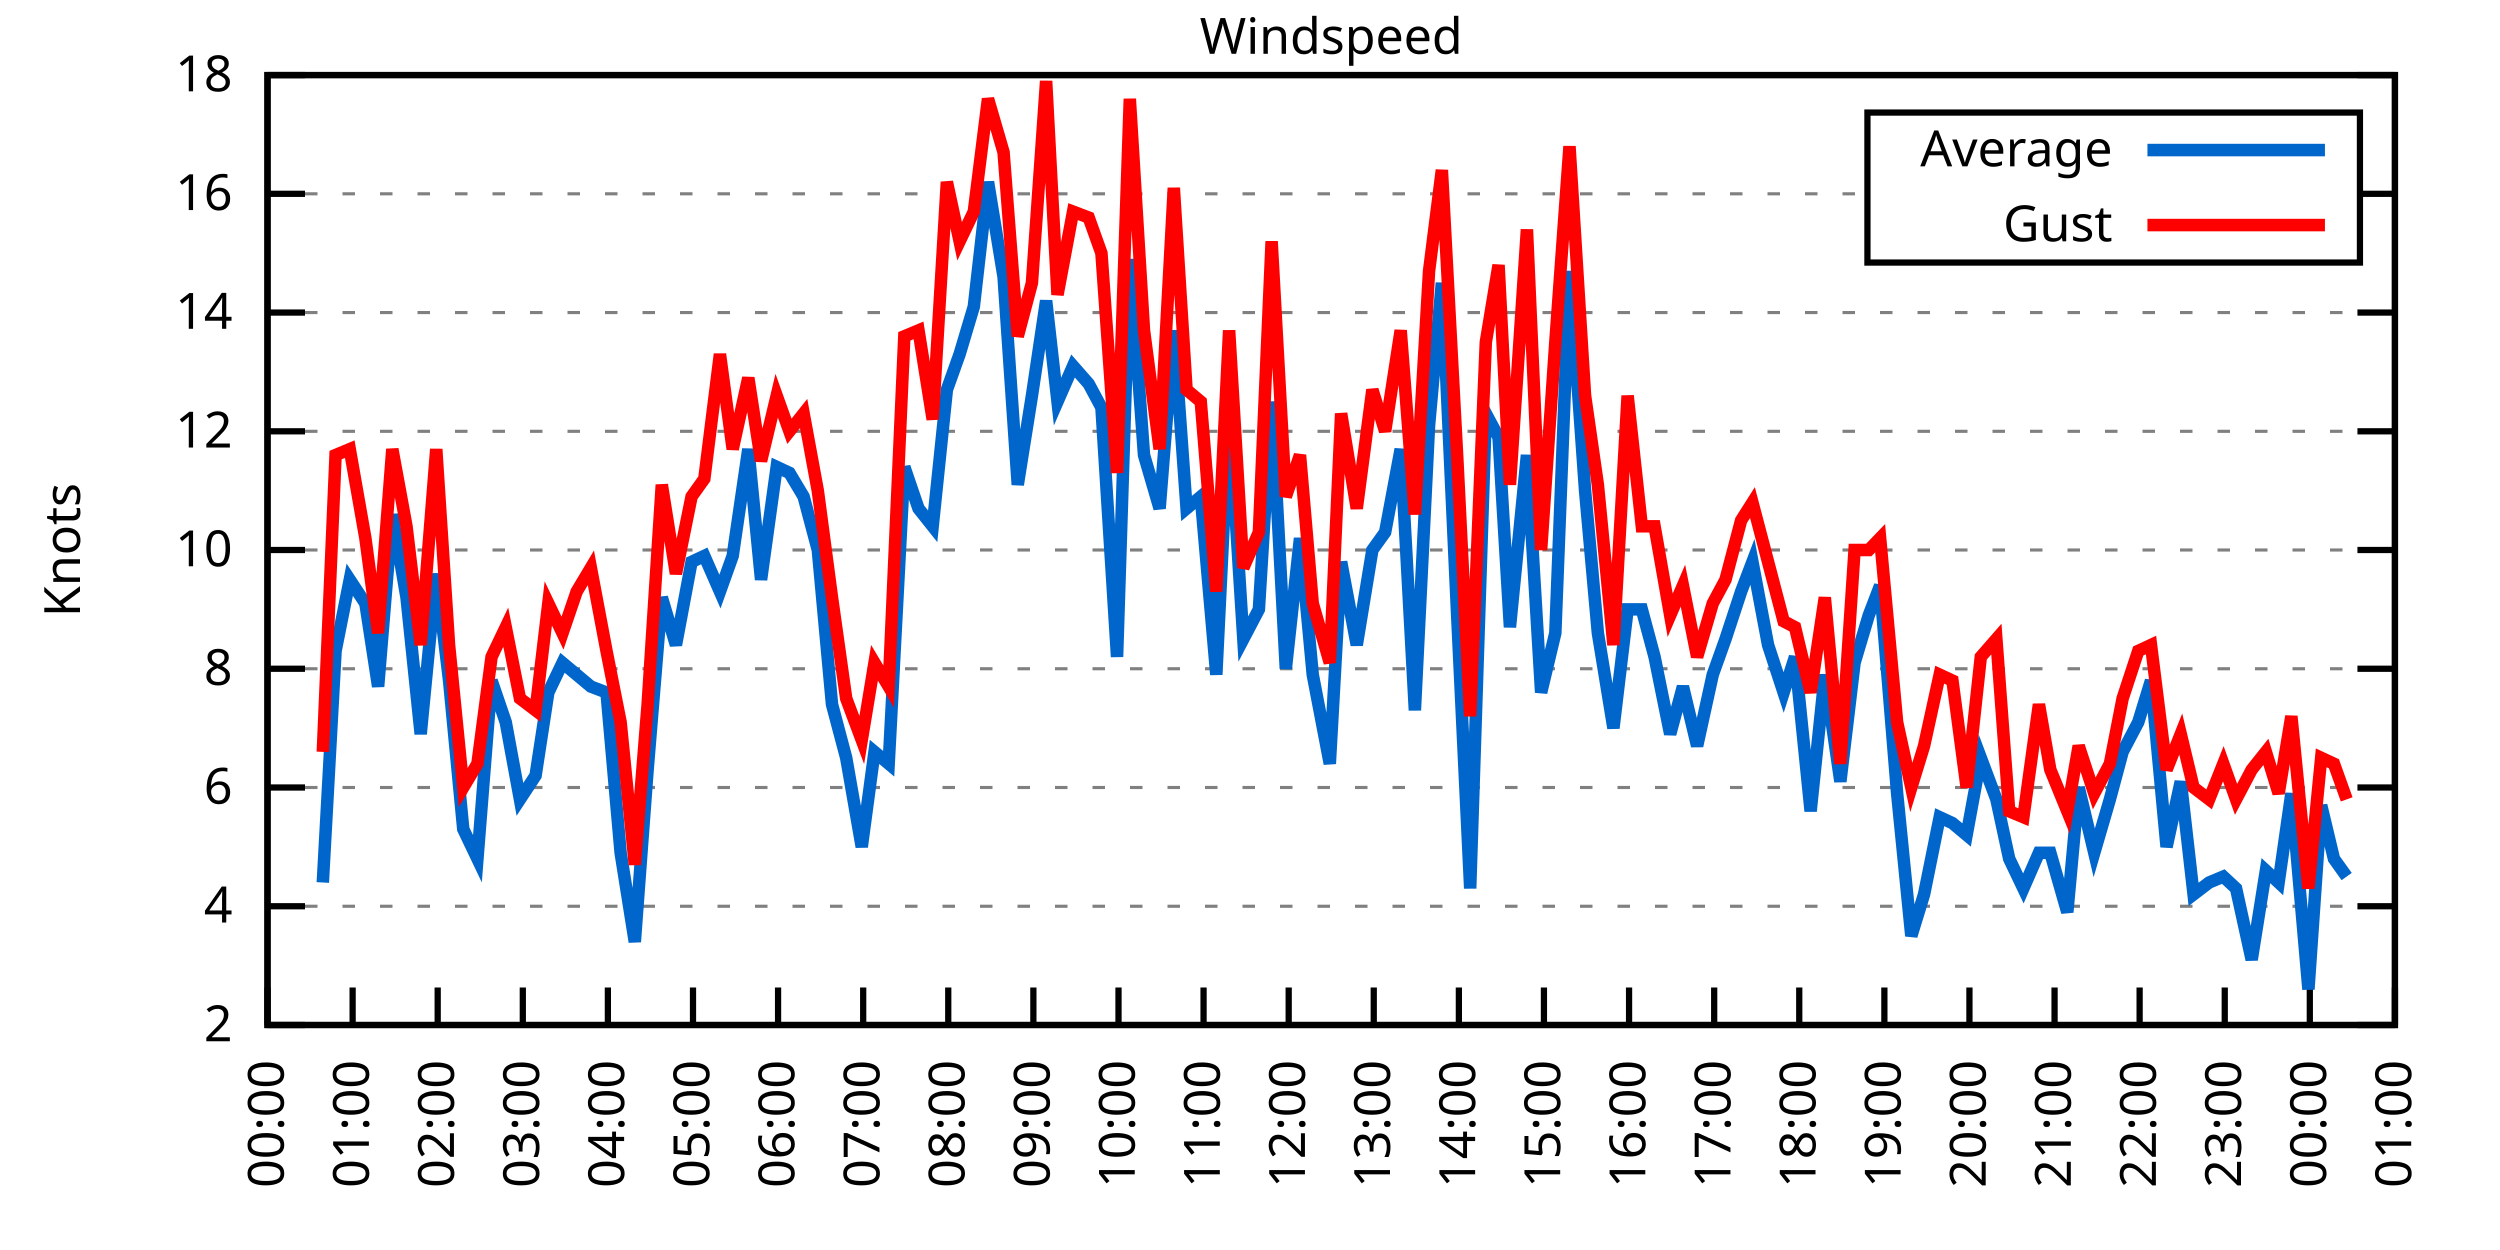
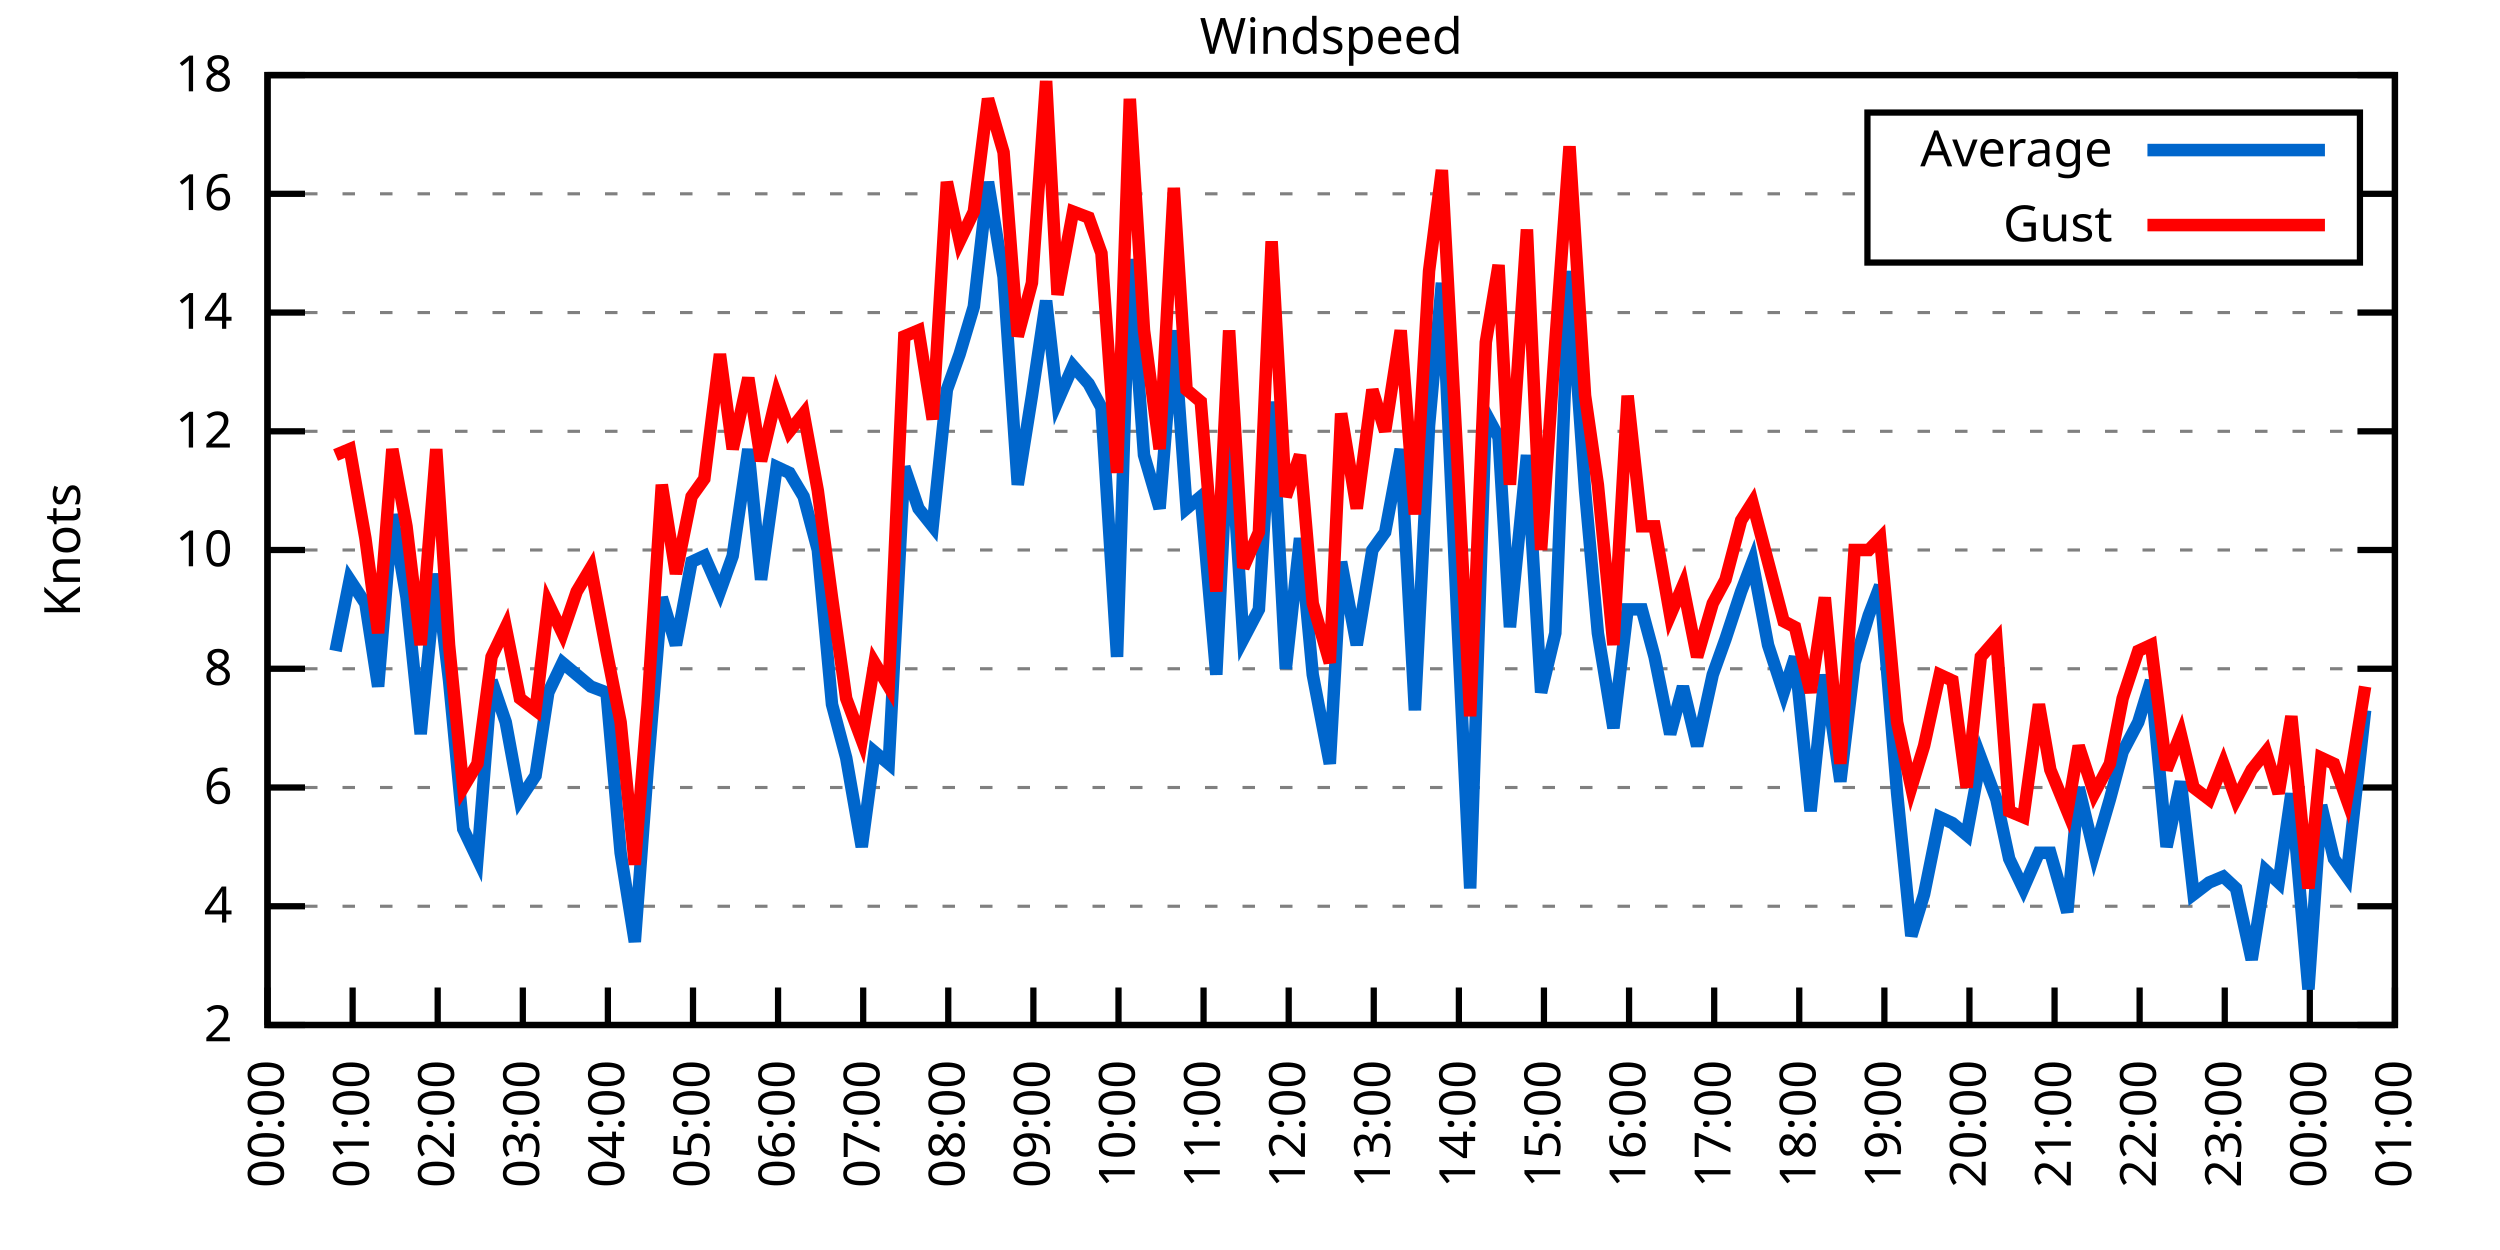
<svg xmlns="http://www.w3.org/2000/svg" xmlns:xlink="http://www.w3.org/1999/xlink" width="400" height="200" viewBox="0 0 400 200">
  <g id="gnuplot_canvas">
    <rect x="0" y="0" width="400" height="200" fill="none" />
    <defs>
      <circle id="gpDot" r="0.5" stroke-width="0.5" stroke="currentColor" />
      <path id="gpPt0" stroke-width="0.333" stroke="currentColor" d="M-1,0 h2 M0,-1 v2" />
      <path id="gpPt1" stroke-width="0.333" stroke="currentColor" d="M-1,-1 L1,1 M1,-1 L-1,1" />
      <path id="gpPt2" stroke-width="0.333" stroke="currentColor" d="M-1,0 L1,0 M0,-1 L0,1 M-1,-1 L1,1 M-1,1 L1,-1" />
      <rect id="gpPt3" stroke-width="0.333" stroke="currentColor" x="-1" y="-1" width="2" height="2" />
      <rect id="gpPt4" stroke-width="0.333" stroke="currentColor" fill="currentColor" x="-1" y="-1" width="2" height="2" />
      <circle id="gpPt5" stroke-width="0.333" stroke="currentColor" cx="0" cy="0" r="1" />
      <use xlink:href="#gpPt5" id="gpPt6" fill="currentColor" stroke="none" />
      <path id="gpPt7" stroke-width="0.333" stroke="currentColor" d="M0,-1.33 L-1.33,0.67 L1.33,0.67 z" />
      <use xlink:href="#gpPt7" id="gpPt8" fill="currentColor" stroke="none" />
      <use xlink:href="#gpPt7" id="gpPt9" stroke="currentColor" transform="rotate(180)" />
      <use xlink:href="#gpPt9" id="gpPt10" fill="currentColor" stroke="none" />
      <use xlink:href="#gpPt3" id="gpPt11" stroke="currentColor" transform="rotate(45)" />
      <use xlink:href="#gpPt11" id="gpPt12" fill="currentColor" stroke="none" />
      <path id="gpPt13" stroke-width="0.333" stroke="currentColor" d="M0,1.330 L1.265,0.411 L0.782,-1.067 L-0.782,-1.076 L-1.265,0.411 z" />
      <use xlink:href="#gpPt13" id="gpPt14" fill="currentColor" stroke="none" />
      <filter id="textbox" filterUnits="objectBoundingBox" x="0" y="0" height="1" width="1">
        <feFlood flood-color="white" flood-opacity="1" result="bgnd" />
        <feComposite in="SourceGraphic" in2="bgnd" operator="atop" />
      </filter>
      <filter id="greybox" filterUnits="objectBoundingBox" x="0" y="0" height="1" width="1">
        <feFlood flood-color="lightgrey" flood-opacity="1" result="grey" />
        <feComposite in="SourceGraphic" in2="grey" operator="atop" />
      </filter>
    </defs>
    <g fill="none" color="white" stroke="currentColor" stroke-width="1.00" stroke-linecap="butt" stroke-linejoin="miter">
</g>
    <g fill="none" color="black" stroke="currentColor" stroke-width="1.00" stroke-linecap="butt" stroke-linejoin="miter">
      <g stroke="none" shape-rendering="crispEdges">
        <polygon fill="rgb(255, 255, 255)" points="42.80,164.00 383.18,164.00 383.18,12.02 42.80,12.02 " />
      </g>
    </g>
    <g fill="none" color="black" stroke="currentColor" stroke-width="1.00" stroke-linecap="butt" stroke-linejoin="miter">
</g>
    <g fill="none" color="black" stroke="black" stroke-width="0.50" stroke-linecap="butt" stroke-linejoin="miter">
</g>
    <g fill="none" color="gray" stroke="currentColor" stroke-width="0.50" stroke-linecap="butt" stroke-linejoin="miter">
      <path stroke="gray" stroke-dasharray="2,4" class="gridline" d="M42.80,164.00 L383.19,164.00  " />
    </g>
    <g fill="none" color="gray" stroke="gray" stroke-width="1.00" stroke-linecap="butt" stroke-linejoin="miter">
</g>
    <g fill="none" color="black" stroke="currentColor" stroke-width="1.00" stroke-linecap="butt" stroke-linejoin="miter">
      <path stroke="black" d="M42.80,164.00 L48.80,164.00 M383.19,164.00 L377.19,164.00  " />
      <g transform="translate(37.20,166.60)" stroke="none" fill="black" font-family="Sans" font-size="8.00" text-anchor="end">
        <text>
          <tspan font-family="Sans"> 2</tspan>
        </text>
      </g>
    </g>
    <g fill="none" color="black" stroke="currentColor" stroke-width="1.00" stroke-linecap="butt" stroke-linejoin="miter">
</g>
    <g fill="none" color="black" stroke="black" stroke-width="0.50" stroke-linecap="butt" stroke-linejoin="miter">
</g>
    <g fill="none" color="gray" stroke="currentColor" stroke-width="0.50" stroke-linecap="butt" stroke-linejoin="miter">
      <path stroke="gray" stroke-dasharray="2,4" class="gridline" d="M42.80,145.00 L383.19,145.00  " />
    </g>
    <g fill="none" color="gray" stroke="gray" stroke-width="1.00" stroke-linecap="butt" stroke-linejoin="miter">
</g>
    <g fill="none" color="black" stroke="currentColor" stroke-width="1.00" stroke-linecap="butt" stroke-linejoin="miter">
      <path stroke="black" d="M42.80,145.00 L48.80,145.00 M383.19,145.00 L377.19,145.00  " />
      <g transform="translate(37.20,147.60)" stroke="none" fill="black" font-family="Sans" font-size="8.00" text-anchor="end">
        <text>
          <tspan font-family="Sans"> 4</tspan>
        </text>
      </g>
    </g>
    <g fill="none" color="black" stroke="currentColor" stroke-width="1.00" stroke-linecap="butt" stroke-linejoin="miter">
</g>
    <g fill="none" color="black" stroke="black" stroke-width="0.50" stroke-linecap="butt" stroke-linejoin="miter">
</g>
    <g fill="none" color="gray" stroke="currentColor" stroke-width="0.50" stroke-linecap="butt" stroke-linejoin="miter">
      <path stroke="gray" stroke-dasharray="2,4" class="gridline" d="M42.80,126.00 L383.19,126.00  " />
    </g>
    <g fill="none" color="gray" stroke="gray" stroke-width="1.00" stroke-linecap="butt" stroke-linejoin="miter">
</g>
    <g fill="none" color="black" stroke="currentColor" stroke-width="1.00" stroke-linecap="butt" stroke-linejoin="miter">
      <path stroke="black" d="M42.80,126.00 L48.80,126.00 M383.19,126.00 L377.19,126.00  " />
      <g transform="translate(37.20,128.60)" stroke="none" fill="black" font-family="Sans" font-size="8.00" text-anchor="end">
        <text>
          <tspan font-family="Sans"> 6</tspan>
        </text>
      </g>
    </g>
    <g fill="none" color="black" stroke="currentColor" stroke-width="1.00" stroke-linecap="butt" stroke-linejoin="miter">
</g>
    <g fill="none" color="black" stroke="black" stroke-width="0.50" stroke-linecap="butt" stroke-linejoin="miter">
</g>
    <g fill="none" color="gray" stroke="currentColor" stroke-width="0.50" stroke-linecap="butt" stroke-linejoin="miter">
      <path stroke="gray" stroke-dasharray="2,4" class="gridline" d="M42.80,107.00 L383.19,107.00  " />
    </g>
    <g fill="none" color="gray" stroke="gray" stroke-width="1.00" stroke-linecap="butt" stroke-linejoin="miter">
</g>
    <g fill="none" color="black" stroke="currentColor" stroke-width="1.00" stroke-linecap="butt" stroke-linejoin="miter">
      <path stroke="black" d="M42.80,107.00 L48.80,107.00 M383.19,107.00 L377.19,107.00  " />
      <g transform="translate(37.20,109.60)" stroke="none" fill="black" font-family="Sans" font-size="8.00" text-anchor="end">
        <text>
          <tspan font-family="Sans"> 8</tspan>
        </text>
      </g>
    </g>
    <g fill="none" color="black" stroke="currentColor" stroke-width="1.00" stroke-linecap="butt" stroke-linejoin="miter">
</g>
    <g fill="none" color="black" stroke="black" stroke-width="0.50" stroke-linecap="butt" stroke-linejoin="miter">
</g>
    <g fill="none" color="gray" stroke="currentColor" stroke-width="0.50" stroke-linecap="butt" stroke-linejoin="miter">
      <path stroke="gray" stroke-dasharray="2,4" class="gridline" d="M42.80,88.00 L383.19,88.00  " />
    </g>
    <g fill="none" color="gray" stroke="gray" stroke-width="1.00" stroke-linecap="butt" stroke-linejoin="miter">
</g>
    <g fill="none" color="black" stroke="currentColor" stroke-width="1.00" stroke-linecap="butt" stroke-linejoin="miter">
      <path stroke="black" d="M42.80,88.00 L48.80,88.00 M383.19,88.00 L377.19,88.00  " />
      <g transform="translate(37.20,90.60)" stroke="none" fill="black" font-family="Sans" font-size="8.00" text-anchor="end">
        <text>
          <tspan font-family="Sans"> 10</tspan>
        </text>
      </g>
    </g>
    <g fill="none" color="black" stroke="currentColor" stroke-width="1.00" stroke-linecap="butt" stroke-linejoin="miter">
</g>
    <g fill="none" color="black" stroke="black" stroke-width="0.50" stroke-linecap="butt" stroke-linejoin="miter">
</g>
    <g fill="none" color="gray" stroke="currentColor" stroke-width="0.50" stroke-linecap="butt" stroke-linejoin="miter">
      <path stroke="gray" stroke-dasharray="2,4" class="gridline" d="M42.80,69.01 L383.19,69.01  " />
    </g>
    <g fill="none" color="gray" stroke="gray" stroke-width="1.00" stroke-linecap="butt" stroke-linejoin="miter">
</g>
    <g fill="none" color="black" stroke="currentColor" stroke-width="1.00" stroke-linecap="butt" stroke-linejoin="miter">
      <path stroke="black" d="M42.80,69.01 L48.80,69.01 M383.19,69.01 L377.19,69.01  " />
      <g transform="translate(37.20,71.61)" stroke="none" fill="black" font-family="Sans" font-size="8.00" text-anchor="end">
        <text>
          <tspan font-family="Sans"> 12</tspan>
        </text>
      </g>
    </g>
    <g fill="none" color="black" stroke="currentColor" stroke-width="1.00" stroke-linecap="butt" stroke-linejoin="miter">
</g>
    <g fill="none" color="black" stroke="black" stroke-width="0.50" stroke-linecap="butt" stroke-linejoin="miter">
</g>
    <g fill="none" color="gray" stroke="currentColor" stroke-width="0.50" stroke-linecap="butt" stroke-linejoin="miter">
      <path stroke="gray" stroke-dasharray="2,4" class="gridline" d="M42.80,50.01 L383.19,50.01  " />
    </g>
    <g fill="none" color="gray" stroke="gray" stroke-width="1.00" stroke-linecap="butt" stroke-linejoin="miter">
</g>
    <g fill="none" color="black" stroke="currentColor" stroke-width="1.00" stroke-linecap="butt" stroke-linejoin="miter">
      <path stroke="black" d="M42.80,50.01 L48.80,50.01 M383.19,50.01 L377.19,50.01  " />
      <g transform="translate(37.20,52.61)" stroke="none" fill="black" font-family="Sans" font-size="8.00" text-anchor="end">
        <text>
          <tspan font-family="Sans"> 14</tspan>
        </text>
      </g>
    </g>
    <g fill="none" color="black" stroke="currentColor" stroke-width="1.00" stroke-linecap="butt" stroke-linejoin="miter">
</g>
    <g fill="none" color="black" stroke="black" stroke-width="0.50" stroke-linecap="butt" stroke-linejoin="miter">
</g>
    <g fill="none" color="gray" stroke="currentColor" stroke-width="0.50" stroke-linecap="butt" stroke-linejoin="miter">
      <path stroke="gray" stroke-dasharray="2,4" class="gridline" d="M42.80,31.01 L298.79,31.01 M377.59,31.01 L383.19,31.01  " />
    </g>
    <g fill="none" color="gray" stroke="gray" stroke-width="1.00" stroke-linecap="butt" stroke-linejoin="miter">
</g>
    <g fill="none" color="black" stroke="currentColor" stroke-width="1.00" stroke-linecap="butt" stroke-linejoin="miter">
      <path stroke="black" d="M42.80,31.01 L48.80,31.01 M383.19,31.01 L377.19,31.01  " />
      <g transform="translate(37.20,33.61)" stroke="none" fill="black" font-family="Sans" font-size="8.00" text-anchor="end">
        <text>
          <tspan font-family="Sans"> 16</tspan>
        </text>
      </g>
    </g>
    <g fill="none" color="black" stroke="currentColor" stroke-width="1.00" stroke-linecap="butt" stroke-linejoin="miter">
</g>
    <g fill="none" color="black" stroke="black" stroke-width="0.50" stroke-linecap="butt" stroke-linejoin="miter">
</g>
    <g fill="none" color="gray" stroke="currentColor" stroke-width="0.50" stroke-linecap="butt" stroke-linejoin="miter">
      <path stroke="gray" stroke-dasharray="2,4" class="gridline" d="M42.80,12.01 L383.19,12.01  " />
    </g>
    <g fill="none" color="gray" stroke="gray" stroke-width="1.00" stroke-linecap="butt" stroke-linejoin="miter">
</g>
    <g fill="none" color="black" stroke="currentColor" stroke-width="1.00" stroke-linecap="butt" stroke-linejoin="miter">
      <path stroke="black" d="M42.80,12.01 L48.80,12.01 M383.19,12.01 L377.19,12.01  " />
      <g transform="translate(37.20,14.61)" stroke="none" fill="black" font-family="Sans" font-size="8.00" text-anchor="end">
        <text>
          <tspan font-family="Sans"> 18</tspan>
        </text>
      </g>
    </g>
    <g fill="none" color="black" stroke="currentColor" stroke-width="1.00" stroke-linecap="butt" stroke-linejoin="miter">
      <path stroke="black" d="M42.80,164.00 L42.80,158.00  " />
      <g transform="translate(45.40,169.60) rotate(270.00)" stroke="none" fill="black" font-family="Sans" font-size="8.00" text-anchor="end">
        <text>
          <tspan font-family="Sans">00:00</tspan>
        </text>
      </g>
    </g>
    <g fill="none" color="black" stroke="currentColor" stroke-width="1.00" stroke-linecap="butt" stroke-linejoin="miter">
      <path stroke="black" d="M56.42,164.00 L56.42,158.00  " />
      <g transform="translate(59.02,169.60) rotate(270.00)" stroke="none" fill="black" font-family="Sans" font-size="8.00" text-anchor="end">
        <text>
          <tspan font-family="Sans">01:00</tspan>
        </text>
      </g>
    </g>
    <g fill="none" color="black" stroke="currentColor" stroke-width="1.00" stroke-linecap="butt" stroke-linejoin="miter">
      <path stroke="black" d="M70.03,164.00 L70.03,158.00  " />
      <g transform="translate(72.63,169.60) rotate(270.00)" stroke="none" fill="black" font-family="Sans" font-size="8.00" text-anchor="end">
        <text>
          <tspan font-family="Sans">02:00</tspan>
        </text>
      </g>
    </g>
    <g fill="none" color="black" stroke="currentColor" stroke-width="1.00" stroke-linecap="butt" stroke-linejoin="miter">
      <path stroke="black" d="M83.65,164.00 L83.65,158.00  " />
      <g transform="translate(86.25,169.60) rotate(270.00)" stroke="none" fill="black" font-family="Sans" font-size="8.00" text-anchor="end">
        <text>
          <tspan font-family="Sans">03:00</tspan>
        </text>
      </g>
    </g>
    <g fill="none" color="black" stroke="currentColor" stroke-width="1.00" stroke-linecap="butt" stroke-linejoin="miter">
      <path stroke="black" d="M97.26,164.00 L97.26,158.00  " />
      <g transform="translate(99.86,169.60) rotate(270.00)" stroke="none" fill="black" font-family="Sans" font-size="8.00" text-anchor="end">
        <text>
          <tspan font-family="Sans">04:00</tspan>
        </text>
      </g>
    </g>
    <g fill="none" color="black" stroke="currentColor" stroke-width="1.00" stroke-linecap="butt" stroke-linejoin="miter">
      <path stroke="black" d="M110.88,164.00 L110.88,158.00  " />
      <g transform="translate(113.48,169.60) rotate(270.00)" stroke="none" fill="black" font-family="Sans" font-size="8.00" text-anchor="end">
        <text>
          <tspan font-family="Sans">05:00</tspan>
        </text>
      </g>
    </g>
    <g fill="none" color="black" stroke="currentColor" stroke-width="1.00" stroke-linecap="butt" stroke-linejoin="miter">
      <path stroke="black" d="M124.49,164.00 L124.49,158.00  " />
      <g transform="translate(127.09,169.60) rotate(270.00)" stroke="none" fill="black" font-family="Sans" font-size="8.00" text-anchor="end">
        <text>
          <tspan font-family="Sans">06:00</tspan>
        </text>
      </g>
    </g>
    <g fill="none" color="black" stroke="currentColor" stroke-width="1.00" stroke-linecap="butt" stroke-linejoin="miter">
      <path stroke="black" d="M138.11,164.00 L138.11,158.00  " />
      <g transform="translate(140.71,169.60) rotate(270.00)" stroke="none" fill="black" font-family="Sans" font-size="8.00" text-anchor="end">
        <text>
          <tspan font-family="Sans">07:00</tspan>
        </text>
      </g>
    </g>
    <g fill="none" color="black" stroke="currentColor" stroke-width="1.00" stroke-linecap="butt" stroke-linejoin="miter">
      <path stroke="black" d="M151.72,164.00 L151.72,158.00  " />
      <g transform="translate(154.32,169.60) rotate(270.00)" stroke="none" fill="black" font-family="Sans" font-size="8.00" text-anchor="end">
        <text>
          <tspan font-family="Sans">08:00</tspan>
        </text>
      </g>
    </g>
    <g fill="none" color="black" stroke="currentColor" stroke-width="1.00" stroke-linecap="butt" stroke-linejoin="miter">
      <path stroke="black" d="M165.34,164.00 L165.34,158.00  " />
      <g transform="translate(167.94,169.60) rotate(270.00)" stroke="none" fill="black" font-family="Sans" font-size="8.00" text-anchor="end">
        <text>
          <tspan font-family="Sans">09:00</tspan>
        </text>
      </g>
    </g>
    <g fill="none" color="black" stroke="currentColor" stroke-width="1.00" stroke-linecap="butt" stroke-linejoin="miter">
      <path stroke="black" d="M178.96,164.00 L178.96,158.00  " />
      <g transform="translate(181.56,169.60) rotate(270.00)" stroke="none" fill="black" font-family="Sans" font-size="8.00" text-anchor="end">
        <text>
          <tspan font-family="Sans">10:00</tspan>
        </text>
      </g>
    </g>
    <g fill="none" color="black" stroke="currentColor" stroke-width="1.00" stroke-linecap="butt" stroke-linejoin="miter">
      <path stroke="black" d="M192.57,164.00 L192.57,158.00  " />
      <g transform="translate(195.17,169.60) rotate(270.00)" stroke="none" fill="black" font-family="Sans" font-size="8.00" text-anchor="end">
        <text>
          <tspan font-family="Sans">11:00</tspan>
        </text>
      </g>
    </g>
    <g fill="none" color="black" stroke="currentColor" stroke-width="1.00" stroke-linecap="butt" stroke-linejoin="miter">
      <path stroke="black" d="M206.19,164.00 L206.19,158.00  " />
      <g transform="translate(208.79,169.60) rotate(270.00)" stroke="none" fill="black" font-family="Sans" font-size="8.00" text-anchor="end">
        <text>
          <tspan font-family="Sans">12:00</tspan>
        </text>
      </g>
    </g>
    <g fill="none" color="black" stroke="currentColor" stroke-width="1.00" stroke-linecap="butt" stroke-linejoin="miter">
      <path stroke="black" d="M219.80,164.00 L219.80,158.00  " />
      <g transform="translate(222.40,169.60) rotate(270.00)" stroke="none" fill="black" font-family="Sans" font-size="8.00" text-anchor="end">
        <text>
          <tspan font-family="Sans">13:00</tspan>
        </text>
      </g>
    </g>
    <g fill="none" color="black" stroke="currentColor" stroke-width="1.00" stroke-linecap="butt" stroke-linejoin="miter">
      <path stroke="black" d="M233.42,164.00 L233.42,158.00  " />
      <g transform="translate(236.02,169.60) rotate(270.00)" stroke="none" fill="black" font-family="Sans" font-size="8.00" text-anchor="end">
        <text>
          <tspan font-family="Sans">14:00</tspan>
        </text>
      </g>
    </g>
    <g fill="none" color="black" stroke="currentColor" stroke-width="1.00" stroke-linecap="butt" stroke-linejoin="miter">
      <path stroke="black" d="M247.03,164.00 L247.03,158.00  " />
      <g transform="translate(249.63,169.60) rotate(270.00)" stroke="none" fill="black" font-family="Sans" font-size="8.00" text-anchor="end">
        <text>
          <tspan font-family="Sans">15:00</tspan>
        </text>
      </g>
    </g>
    <g fill="none" color="black" stroke="currentColor" stroke-width="1.00" stroke-linecap="butt" stroke-linejoin="miter">
      <path stroke="black" d="M260.65,164.00 L260.65,158.00  " />
      <g transform="translate(263.25,169.60) rotate(270.00)" stroke="none" fill="black" font-family="Sans" font-size="8.00" text-anchor="end">
        <text>
          <tspan font-family="Sans">16:00</tspan>
        </text>
      </g>
    </g>
    <g fill="none" color="black" stroke="currentColor" stroke-width="1.00" stroke-linecap="butt" stroke-linejoin="miter">
      <path stroke="black" d="M274.27,164.00 L274.27,158.00  " />
      <g transform="translate(276.87,169.60) rotate(270.00)" stroke="none" fill="black" font-family="Sans" font-size="8.00" text-anchor="end">
        <text>
          <tspan font-family="Sans">17:00</tspan>
        </text>
      </g>
    </g>
    <g fill="none" color="black" stroke="currentColor" stroke-width="1.00" stroke-linecap="butt" stroke-linejoin="miter">
      <path stroke="black" d="M287.88,164.00 L287.88,158.00  " />
      <g transform="translate(290.48,169.60) rotate(270.00)" stroke="none" fill="black" font-family="Sans" font-size="8.00" text-anchor="end">
        <text>
          <tspan font-family="Sans">18:00</tspan>
        </text>
      </g>
    </g>
    <g fill="none" color="black" stroke="currentColor" stroke-width="1.00" stroke-linecap="butt" stroke-linejoin="miter">
      <path stroke="black" d="M301.50,164.00 L301.50,158.00  " />
      <g transform="translate(304.10,169.60) rotate(270.00)" stroke="none" fill="black" font-family="Sans" font-size="8.00" text-anchor="end">
        <text>
          <tspan font-family="Sans">19:00</tspan>
        </text>
      </g>
    </g>
    <g fill="none" color="black" stroke="currentColor" stroke-width="1.00" stroke-linecap="butt" stroke-linejoin="miter">
      <path stroke="black" d="M315.11,164.00 L315.11,158.00  " />
      <g transform="translate(317.71,169.60) rotate(270.00)" stroke="none" fill="black" font-family="Sans" font-size="8.00" text-anchor="end">
        <text>
          <tspan font-family="Sans">20:00</tspan>
        </text>
      </g>
    </g>
    <g fill="none" color="black" stroke="currentColor" stroke-width="1.00" stroke-linecap="butt" stroke-linejoin="miter">
      <path stroke="black" d="M328.73,164.00 L328.73,158.00  " />
      <g transform="translate(331.33,169.60) rotate(270.00)" stroke="none" fill="black" font-family="Sans" font-size="8.00" text-anchor="end">
        <text>
          <tspan font-family="Sans">21:00</tspan>
        </text>
      </g>
    </g>
    <g fill="none" color="black" stroke="currentColor" stroke-width="1.00" stroke-linecap="butt" stroke-linejoin="miter">
      <path stroke="black" d="M342.34,164.00 L342.34,158.00  " />
      <g transform="translate(344.94,169.60) rotate(270.00)" stroke="none" fill="black" font-family="Sans" font-size="8.00" text-anchor="end">
        <text>
          <tspan font-family="Sans">22:00</tspan>
        </text>
      </g>
    </g>
    <g fill="none" color="black" stroke="currentColor" stroke-width="1.00" stroke-linecap="butt" stroke-linejoin="miter">
      <path stroke="black" d="M355.96,164.00 L355.96,158.00  " />
      <g transform="translate(358.56,169.60) rotate(270.00)" stroke="none" fill="black" font-family="Sans" font-size="8.00" text-anchor="end">
        <text>
          <tspan font-family="Sans">23:00</tspan>
        </text>
      </g>
    </g>
    <g fill="none" color="black" stroke="currentColor" stroke-width="1.00" stroke-linecap="butt" stroke-linejoin="miter">
      <path stroke="black" d="M369.57,164.00 L369.57,158.00  " />
      <g transform="translate(372.17,169.60) rotate(270.00)" stroke="none" fill="black" font-family="Sans" font-size="8.00" text-anchor="end">
        <text>
          <tspan font-family="Sans">00:00</tspan>
        </text>
      </g>
    </g>
    <g fill="none" color="black" stroke="currentColor" stroke-width="1.00" stroke-linecap="butt" stroke-linejoin="miter">
      <path stroke="black" d="M383.19,164.00 L383.19,158.00  " />
      <g transform="translate(385.79,169.60) rotate(270.00)" stroke="none" fill="black" font-family="Sans" font-size="8.00" text-anchor="end">
        <text>
          <tspan font-family="Sans">01:00</tspan>
        </text>
      </g>
    </g>
    <g fill="none" color="black" stroke="currentColor" stroke-width="1.00" stroke-linecap="butt" stroke-linejoin="miter">
</g>
    <g fill="none" color="black" stroke="currentColor" stroke-width="1.00" stroke-linecap="butt" stroke-linejoin="miter">
      <path stroke="black" d="M42.80,12.01 L42.80,164.00 L383.19,164.00 L383.19,12.01 L42.80,12.01 Z  " />
    </g>
    <g fill="none" color="black" stroke="currentColor" stroke-width="1.00" stroke-linecap="butt" stroke-linejoin="miter">
</g>
    <g fill="none" color="black" stroke="currentColor" stroke-width="1.00" stroke-linecap="butt" stroke-linejoin="miter">
      <path stroke="black" d="M298.79,42.01 L298.79,18.01 L377.59,18.01 L377.59,42.01 L298.79,42.01 Z  " />
    </g>
    <g id="Windspeed_plot_1">
      <g fill="none" color="white" stroke="black" stroke-width="2.00" stroke-linecap="butt" stroke-linejoin="miter">
</g>
      <g fill="none" color="black" stroke="currentColor" stroke-width="2.00" stroke-linecap="butt" stroke-linejoin="miter">
        <g transform="translate(337.99,26.61)" stroke="none" fill="black" font-family="Sans" font-size="8.00" text-anchor="end">
          <text>
            <tspan font-family="Sans">Average</tspan>
          </text>
        </g>
      </g>
      <g fill="none" color="black" stroke="currentColor" stroke-width="2.00" stroke-linecap="butt" stroke-linejoin="miter">
-         <path stroke="rgb(  0, 102, 204)" d="M343.59,24.01 L371.99,24.01 M51.65,141.20 L53.69,104.15 L55.96,92.75 L58.46,96.55 L60.50,109.85 L62.77,82.31   L65.04,95.60 L67.31,117.45 L69.80,91.80 L71.85,108.90 L74.12,132.65 L76.39,137.40 L78.65,108.90 L80.92,115.55   L83.19,127.90 L85.69,124.10 L87.73,110.80 L90.00,106.05 L92.27,107.95 L94.54,109.85 L97.04,110.80 L99.30,136.45   L101.57,150.70 L103.62,123.15 L105.89,95.60 L108.15,103.20 L110.65,89.90 L112.69,88.95 L115.19,94.65 L117.23,88.95   L119.73,71.86 L121.77,92.75 L124.27,74.71 L126.31,75.66 L128.58,79.46 L130.85,88.00 L133.12,112.70 L135.39,121.25   L137.88,135.50 L139.92,120.30 L142.19,122.20 L144.69,74.71 L146.96,81.36 L149.23,84.21 L151.50,62.36 L153.54,56.66   L155.81,49.06 L158.08,29.11 L160.57,44.31 L162.84,77.56 L165.11,63.31 L167.38,48.11 L169.20,64.26 L171.69,58.56   L174.19,61.41 L176.23,65.21 L178.73,105.10 L180.77,41.46 L183.04,72.81 L185.54,81.36 L187.81,52.86 L189.85,81.36   L192.12,79.46 L194.61,107.95 L196.66,66.16 L198.93,102.25 L201.42,97.50 L203.46,64.26 L205.73,107.00 L208.00,86.11   L210.04,107.95 L212.77,122.20 L214.58,89.90 L217.08,103.20 L219.58,88.00 L221.62,85.16 L224.11,71.86 L226.38,113.65   L228.65,68.06 L230.70,45.26 L233.19,99.40 L235.23,142.15 L237.73,66.16 L239.77,69.96 L241.59,100.35 L244.31,72.81   L246.58,110.80 L248.85,101.30 L251.12,43.36 L253.61,78.51 L255.66,101.30 L258.15,116.50 L260.42,97.50 L262.69,97.50   L264.73,105.10 L267.23,117.45 L269.27,109.85 L271.54,119.35 L274.04,107.95 L276.08,102.25 L278.58,94.65 L280.39,89.90   L282.89,103.20 L285.38,110.80 L287.20,105.10 L289.70,129.80 L291.97,107.95 L294.46,125.05 L296.73,106.05 L299.00,98.45   L300.82,93.70 L303.54,126.95 L305.81,149.75 L307.85,143.10 L310.35,130.75 L312.39,131.70 L314.66,133.60 L316.93,121.25   L319.42,127.90 L321.47,137.40 L323.74,142.15 L326.23,136.45 L328.05,136.45 L330.77,145.95 L332.59,126.00 L335.08,136.45   L337.58,127.90 L339.62,120.30 L342.12,115.55 L344.16,108.90 L346.65,135.50 L348.92,125.05 L350.97,143.10 L353.46,141.20   L355.73,140.25 L357.77,142.15 L360.27,153.55 L362.54,139.30 L364.58,141.20 L366.62,126.95 L369.35,158.30 L371.39,128.85   L373.43,137.40 L375.47,140.25  " />
+         <path stroke="rgb(  0, 102, 204)" d="M343.59,24.01 L371.99,24.01 M53.69,104.15 L55.96,92.75 L58.46,96.55 L60.50,109.85 L62.77,82.31 L65.04,95.60   L67.31,117.45 L69.80,91.80 L71.85,108.90 L74.12,132.65 L76.39,137.40 L78.65,108.90 L80.92,115.55 L83.19,127.90   L85.69,124.10 L87.73,110.80 L90.00,106.05 L92.27,107.95 L94.54,109.85 L97.04,110.80 L99.30,136.45 L101.57,150.70   L103.62,123.15 L105.89,95.60 L108.15,103.20 L110.65,89.90 L112.69,88.95 L115.19,94.65 L117.23,88.95 L119.73,71.86   L121.77,92.75 L124.27,74.71 L126.31,75.66 L128.58,79.46 L130.85,88.00 L133.12,112.70 L135.39,121.25 L137.88,135.50   L139.92,120.30 L142.19,122.20 L144.69,74.71 L146.96,81.36 L149.23,84.21 L151.50,62.36 L153.54,56.66 L155.81,49.06   L158.08,29.11 L160.57,44.31 L162.84,77.56 L165.11,63.31 L167.38,48.11 L169.20,64.26 L171.69,58.56 L174.19,61.41   L176.23,65.21 L178.73,105.10 L180.77,41.46 L183.04,72.81 L185.54,81.36 L187.81,52.86 L189.85,81.36 L192.12,79.46   L194.61,107.95 L196.66,66.16 L198.93,102.25 L201.42,97.50 L203.46,64.26 L205.73,107.00 L208.00,86.11 L210.04,107.95   L212.77,122.20 L214.58,89.90 L217.08,103.20 L219.58,88.00 L221.62,85.16 L224.11,71.86 L226.38,113.65 L228.65,68.06   L230.70,45.26 L233.19,99.40 L235.23,142.15 L237.73,66.16 L239.77,69.96 L241.59,100.35 L244.31,72.81 L246.58,110.80   L248.85,101.30 L251.12,43.36 L253.61,78.51 L255.66,101.30 L258.15,116.50 L260.42,97.50 L262.69,97.50 L264.73,105.10   L267.23,117.45 L269.27,109.85 L271.54,119.35 L274.04,107.95 L276.08,102.25 L278.58,94.65 L280.39,89.90 L282.89,103.20   L285.38,110.80 L287.20,105.10 L289.70,129.80 L291.97,107.95 L294.46,125.05 L296.73,106.05 L299.00,98.45 L300.82,93.70   L303.54,126.95 L305.81,149.75 L307.85,143.10 L310.35,130.75 L312.39,131.70 L314.66,133.60 L316.93,121.25 L319.42,127.90   L321.47,137.40 L323.74,142.15 L326.23,136.45 L328.05,136.45 L330.77,145.95 L332.59,126.00 L335.08,136.45 L337.58,127.90   L339.62,120.30 L342.12,115.55 L344.16,108.90 L346.65,135.50 L348.92,125.05 L350.97,143.10 L353.46,141.20 L355.73,140.25   L357.77,142.15 L360.27,153.55 L362.54,139.30 L364.58,141.20 L366.62,126.95 L369.35,158.30 L371.39,128.85 L373.43,137.40   L375.47,140.25 L378.42,113.65  " />
      </g>
    </g>
    <g id="Windspeed_plot_2">
      <g fill="none" color="black" stroke="currentColor" stroke-width="2.00" stroke-linecap="butt" stroke-linejoin="miter">
        <g transform="translate(337.99,38.61)" stroke="none" fill="black" font-family="Sans" font-size="8.00" text-anchor="end">
          <text>
            <tspan font-family="Sans">Gust</tspan>
          </text>
        </g>
      </g>
      <g fill="none" color="black" stroke="currentColor" stroke-width="2.00" stroke-linecap="butt" stroke-linejoin="miter">
-         <path stroke="rgb(255,   0,   0)" d="M343.59,36.01 L371.99,36.01 M51.65,120.30 L53.69,72.81 L55.96,71.86 L58.46,86.11 L60.50,101.30 L62.77,71.86   L65.04,84.21 L67.31,103.20 L69.80,71.86 L71.85,103.20 L74.12,126.00 L76.39,122.20 L78.65,105.10 L80.92,100.35   L83.19,111.75 L85.69,113.65 L87.73,96.55 L90.00,101.30 L92.27,94.65 L94.54,90.85 L97.04,104.15 L99.30,115.55   L101.57,138.35 L103.62,112.70 L105.89,77.56 L108.15,91.80 L110.65,79.46 L112.69,76.61 L115.19,56.66 L117.23,71.86   L119.73,60.46 L121.77,73.76 L124.27,63.31 L126.31,69.01 L128.58,66.16 L130.85,78.51 L133.12,95.60 L135.39,111.75   L137.88,118.40 L139.92,106.05 L142.19,109.85 L144.69,53.81 L146.96,52.86 L149.23,67.11 L151.50,29.11 L153.54,38.61   L155.81,33.86 L158.08,15.81 L160.57,24.36 L162.84,53.81 L165.11,45.26 L167.38,12.96 L169.20,47.16 L171.69,33.86   L174.19,34.81 L176.23,40.51 L178.73,75.66 L180.77,15.81 L183.04,52.86 L185.54,71.86 L187.81,30.06 L189.85,62.36   L192.12,64.26 L194.61,94.65 L196.66,52.86 L198.93,90.85 L201.42,85.16 L203.46,38.61 L205.73,79.46 L208.00,72.81   L210.04,96.55 L212.77,106.05 L214.58,66.16 L217.08,81.36 L219.58,62.36 L221.62,69.01 L224.11,52.86 L226.38,82.31   L228.65,43.36 L230.70,27.21 L233.19,73.76 L235.23,114.60 L237.73,54.76 L239.77,42.41 L241.59,77.56 L244.31,36.71   L246.58,88.00 L248.85,54.76 L251.12,23.41 L253.61,63.31 L255.66,77.56 L258.15,103.20 L260.42,63.31 L262.69,84.21   L264.73,84.21 L267.23,98.45 L269.27,93.70 L271.54,105.10 L274.04,96.55 L276.08,92.75 L278.58,83.26 L280.39,80.41   L282.89,89.90 L285.38,99.40 L287.20,100.35 L289.70,110.80 L291.97,95.60 L294.46,122.20 L296.73,88.00 L299.00,88.00   L300.82,86.11 L303.54,115.55 L305.81,126.00 L307.85,119.35 L310.35,107.95 L312.39,108.90 L314.66,126.00 L316.93,105.10   L319.42,102.25 L321.47,129.80 L323.74,130.75 L326.23,112.70 L328.05,123.15 L330.77,129.80 L332.59,119.35 L335.08,126.95   L337.58,122.20 L339.62,111.75 L342.12,104.15 L344.16,103.20 L346.65,123.15 L348.92,117.45 L350.97,126.00 L353.46,127.90   L355.73,122.20 L357.77,127.90 L360.27,123.15 L362.54,120.30 L364.58,126.95 L366.62,114.60 L369.35,142.15 L371.39,121.25   L373.43,122.20 L375.47,127.90  " />
+         <path stroke="rgb(255,   0,   0)" d="M343.59,36.01 L371.99,36.01 M53.69,72.81 L55.96,71.86 L58.46,86.11 L60.50,101.30 L62.77,71.86 L65.04,84.21   L67.31,103.20 L69.80,71.86 L71.85,103.20 L74.12,126.00 L76.39,122.20 L78.65,105.10 L80.92,100.35 L83.19,111.75   L85.69,113.65 L87.73,96.55 L90.00,101.30 L92.27,94.65 L94.54,90.85 L97.04,104.15 L99.30,115.55 L101.57,138.35   L103.62,112.70 L105.89,77.56 L108.15,91.80 L110.65,79.46 L112.69,76.61 L115.19,56.66 L117.23,71.86 L119.73,60.46   L121.77,73.76 L124.27,63.31 L126.31,69.01 L128.58,66.16 L130.85,78.51 L133.12,95.60 L135.39,111.75 L137.88,118.40   L139.92,106.05 L142.19,109.85 L144.69,53.81 L146.96,52.86 L149.23,67.11 L151.50,29.11 L153.54,38.61 L155.81,33.86   L158.08,15.81 L160.57,24.36 L162.84,53.81 L165.11,45.26 L167.38,12.96 L169.20,47.16 L171.69,33.86 L174.19,34.81   L176.23,40.51 L178.73,75.66 L180.77,15.81 L183.04,52.86 L185.54,71.86 L187.81,30.06 L189.85,62.36 L192.12,64.26   L194.61,94.65 L196.66,52.86 L198.93,90.85 L201.42,85.16 L203.46,38.61 L205.73,79.46 L208.00,72.81 L210.04,96.55   L212.77,106.05 L214.58,66.16 L217.08,81.36 L219.58,62.36 L221.62,69.01 L224.11,52.86 L226.38,82.31 L228.65,43.36   L230.70,27.21 L233.19,73.76 L235.23,114.60 L237.73,54.76 L239.77,42.41 L241.59,77.56 L244.31,36.71 L246.58,88.00   L248.85,54.76 L251.12,23.41 L253.61,63.31 L255.66,77.56 L258.15,103.20 L260.42,63.31 L262.69,84.21 L264.73,84.21   L267.23,98.45 L269.27,93.70 L271.54,105.10 L274.04,96.55 L276.08,92.75 L278.58,83.26 L280.39,80.41 L282.89,89.90   L285.38,99.40 L287.20,100.35 L289.70,110.80 L291.97,95.60 L294.46,122.20 L296.73,88.00 L299.00,88.00 L300.82,86.11   L303.54,115.55 L305.81,126.00 L307.85,119.35 L310.35,107.95 L312.39,108.90 L314.66,126.00 L316.93,105.10 L319.42,102.25   L321.47,129.80 L323.74,130.75 L326.23,112.70 L328.05,123.15 L330.77,129.80 L332.59,119.35 L335.08,126.95 L337.58,122.20   L339.62,111.75 L342.12,104.15 L344.16,103.20 L346.65,123.15 L348.92,117.45 L350.97,126.00 L353.46,127.90 L355.73,122.20   L357.77,127.90 L360.27,123.15 L362.54,120.30 L364.58,126.95 L366.62,114.60 L369.35,142.15 L371.39,121.25 L373.43,122.20   L375.47,127.90 L378.42,109.85  " />
      </g>
    </g>
    <g fill="none" color="black" stroke="currentColor" stroke-width="2.00" stroke-linecap="butt" stroke-linejoin="miter">
</g>
    <g fill="none" color="black" stroke="black" stroke-width="1.00" stroke-linecap="butt" stroke-linejoin="miter">
</g>
    <g fill="none" color="black" stroke="currentColor" stroke-width="1.00" stroke-linecap="butt" stroke-linejoin="miter">
      <path stroke="black" d="M42.80,12.01 L42.80,164.00 L383.19,164.00 L383.19,12.01 L42.80,12.01 Z  " />
      <g transform="translate(12.80,88.01) rotate(270.00)" stroke="none" fill="black" font-family="Sans" font-size="8.00" text-anchor="middle">
        <text>
          <tspan font-family="Sans">Knots</tspan>
        </text>
      </g>
    </g>
    <g fill="none" color="black" stroke="currentColor" stroke-width="1.00" stroke-linecap="butt" stroke-linejoin="miter">
</g>
    <g fill="none" color="black" stroke="currentColor" stroke-width="1.00" stroke-linecap="butt" stroke-linejoin="miter">
      <g transform="translate(212.99,8.61)" stroke="none" fill="black" font-family="Sans" font-size="8.00" text-anchor="middle">
        <text>
          <tspan font-family="Sans">Windspeed</tspan>
        </text>
      </g>
    </g>
    <g fill="none" color="black" stroke="currentColor" stroke-width="1.00" stroke-linecap="butt" stroke-linejoin="miter">
</g>
  </g>
</svg>
